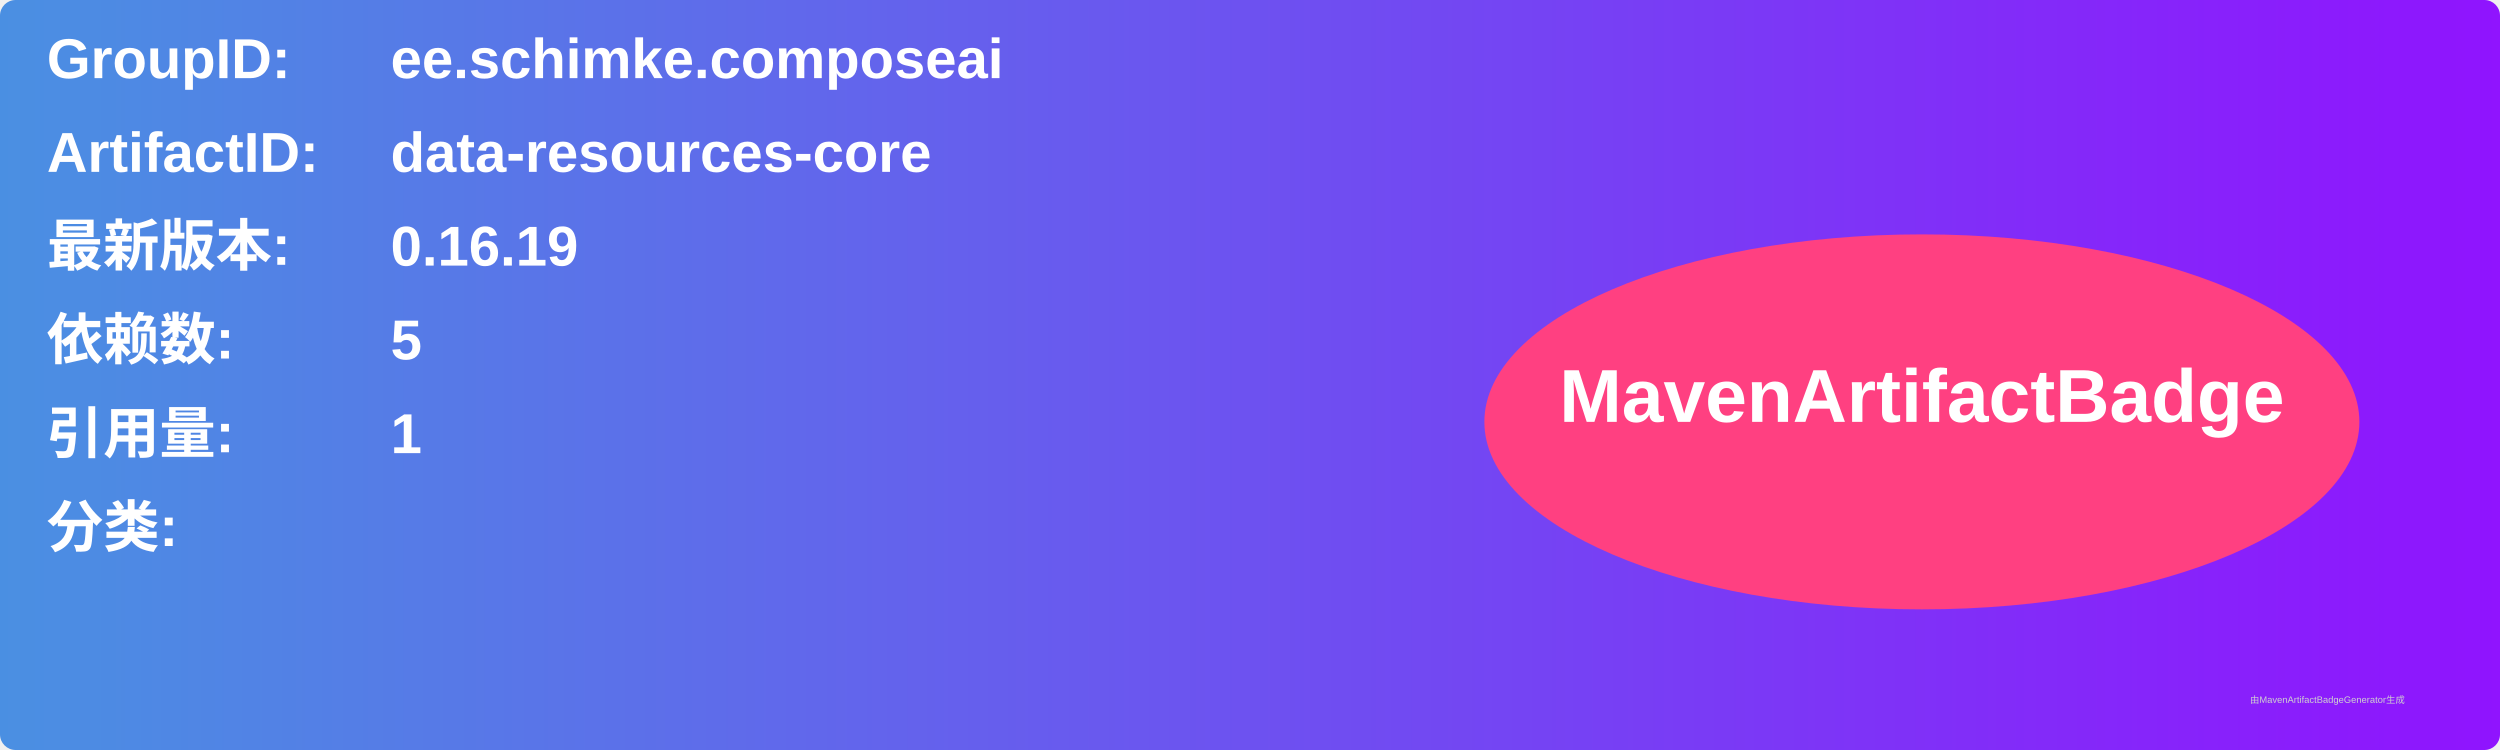
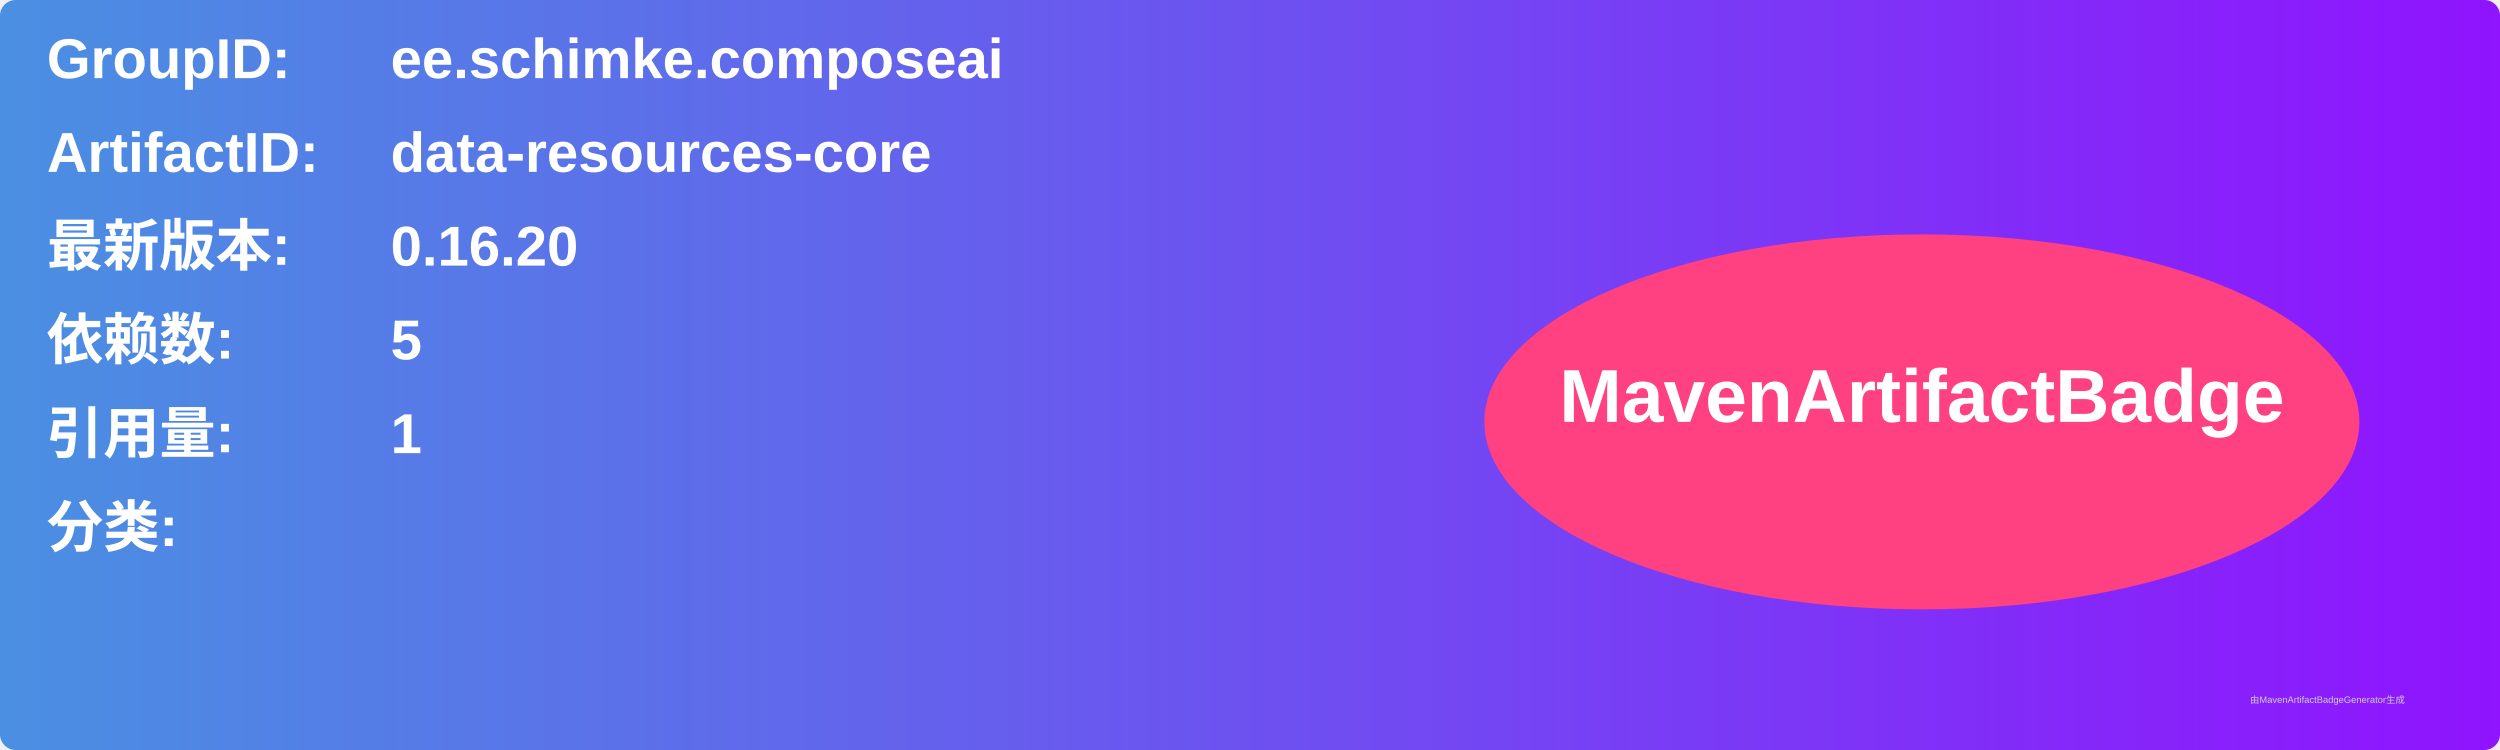
<svg xmlns="http://www.w3.org/2000/svg" width="800" height="240" viewBox="0 0 800 240">
  <linearGradient id="grad" x1="0%" y1="0%" x2="100%" y2="0%">
    <stop offset="0%" stop-color="#4a90e2" />
    <stop offset="100%" stop-color="#9013fe" />
  </linearGradient>
  <rect width="100%" height="100%" rx="5" ry="5" fill="url(#grad)" />
  <g transform="translate(15, 15)">
    <text x="0" y="10" font-family="Arial" font-size="18" fill="white" font-weight="bold" width="260">GroupID:</text>
    <text x="110" y="10" font-family="Arial" font-size="18" fill="white" font-weight="bold" width="460">ee.schimke.composeai</text>
    <text x="0" y="40" font-family="Arial" font-size="18" fill="white" font-weight="bold" width="260">ArtifactID:</text>
    <text x="110" y="40" font-family="Arial" font-size="18" fill="white" font-weight="bold" width="460">data-resources-core</text>
    <text x="0" y="70" font-family="Arial" font-size="18" fill="white" font-weight="bold">最新版本:</text>
    <text x="110" y="70" font-family="Arial" font-size="18" fill="white" font-weight="bold">
-       <tspan font-weight="bold">0.16.19</tspan>
+       <tspan font-weight="bold">0.16.20</tspan>
    </text>
    <text x="0" y="100" font-family="Arial" font-size="18" fill="white" font-weight="bold">依赖数: </text>
    <text x="110" y="100" font-family="Arial" font-size="18" fill="white">
      <tspan font-weight="bold">5</tspan>
    </text>
    <text x="0" y="130" font-family="Arial" font-size="18" fill="white" font-weight="bold">引用量: </text>
    <text x="110" y="130" font-family="Arial" font-size="18" fill="white">
      <tspan font-weight="bold">1</tspan>
    </text>
    <text x="0" y="160" font-family="Arial" font-size="18" fill="white" font-weight="bold">分类:</text>
    <text x="10" y="190" font-family="Arial" font-size="10" fill="white">
      <tspan font-weight="bold" />
    </text>
    <ellipse cx="600" cy="120" rx="140" ry="60" fill="#ff4081" />
    <text x="600" y="120" text-anchor="middle" font-family="Arial" font-size="24" fill="white" font-weight="bold">MavenArtifactBadge</text>
  </g>
  <text x="720" y="225" font-family="Arial" font-size="3" fill="#d0d0d0">由MavenArtifactBadgeGenerator生成</text>
</svg>
